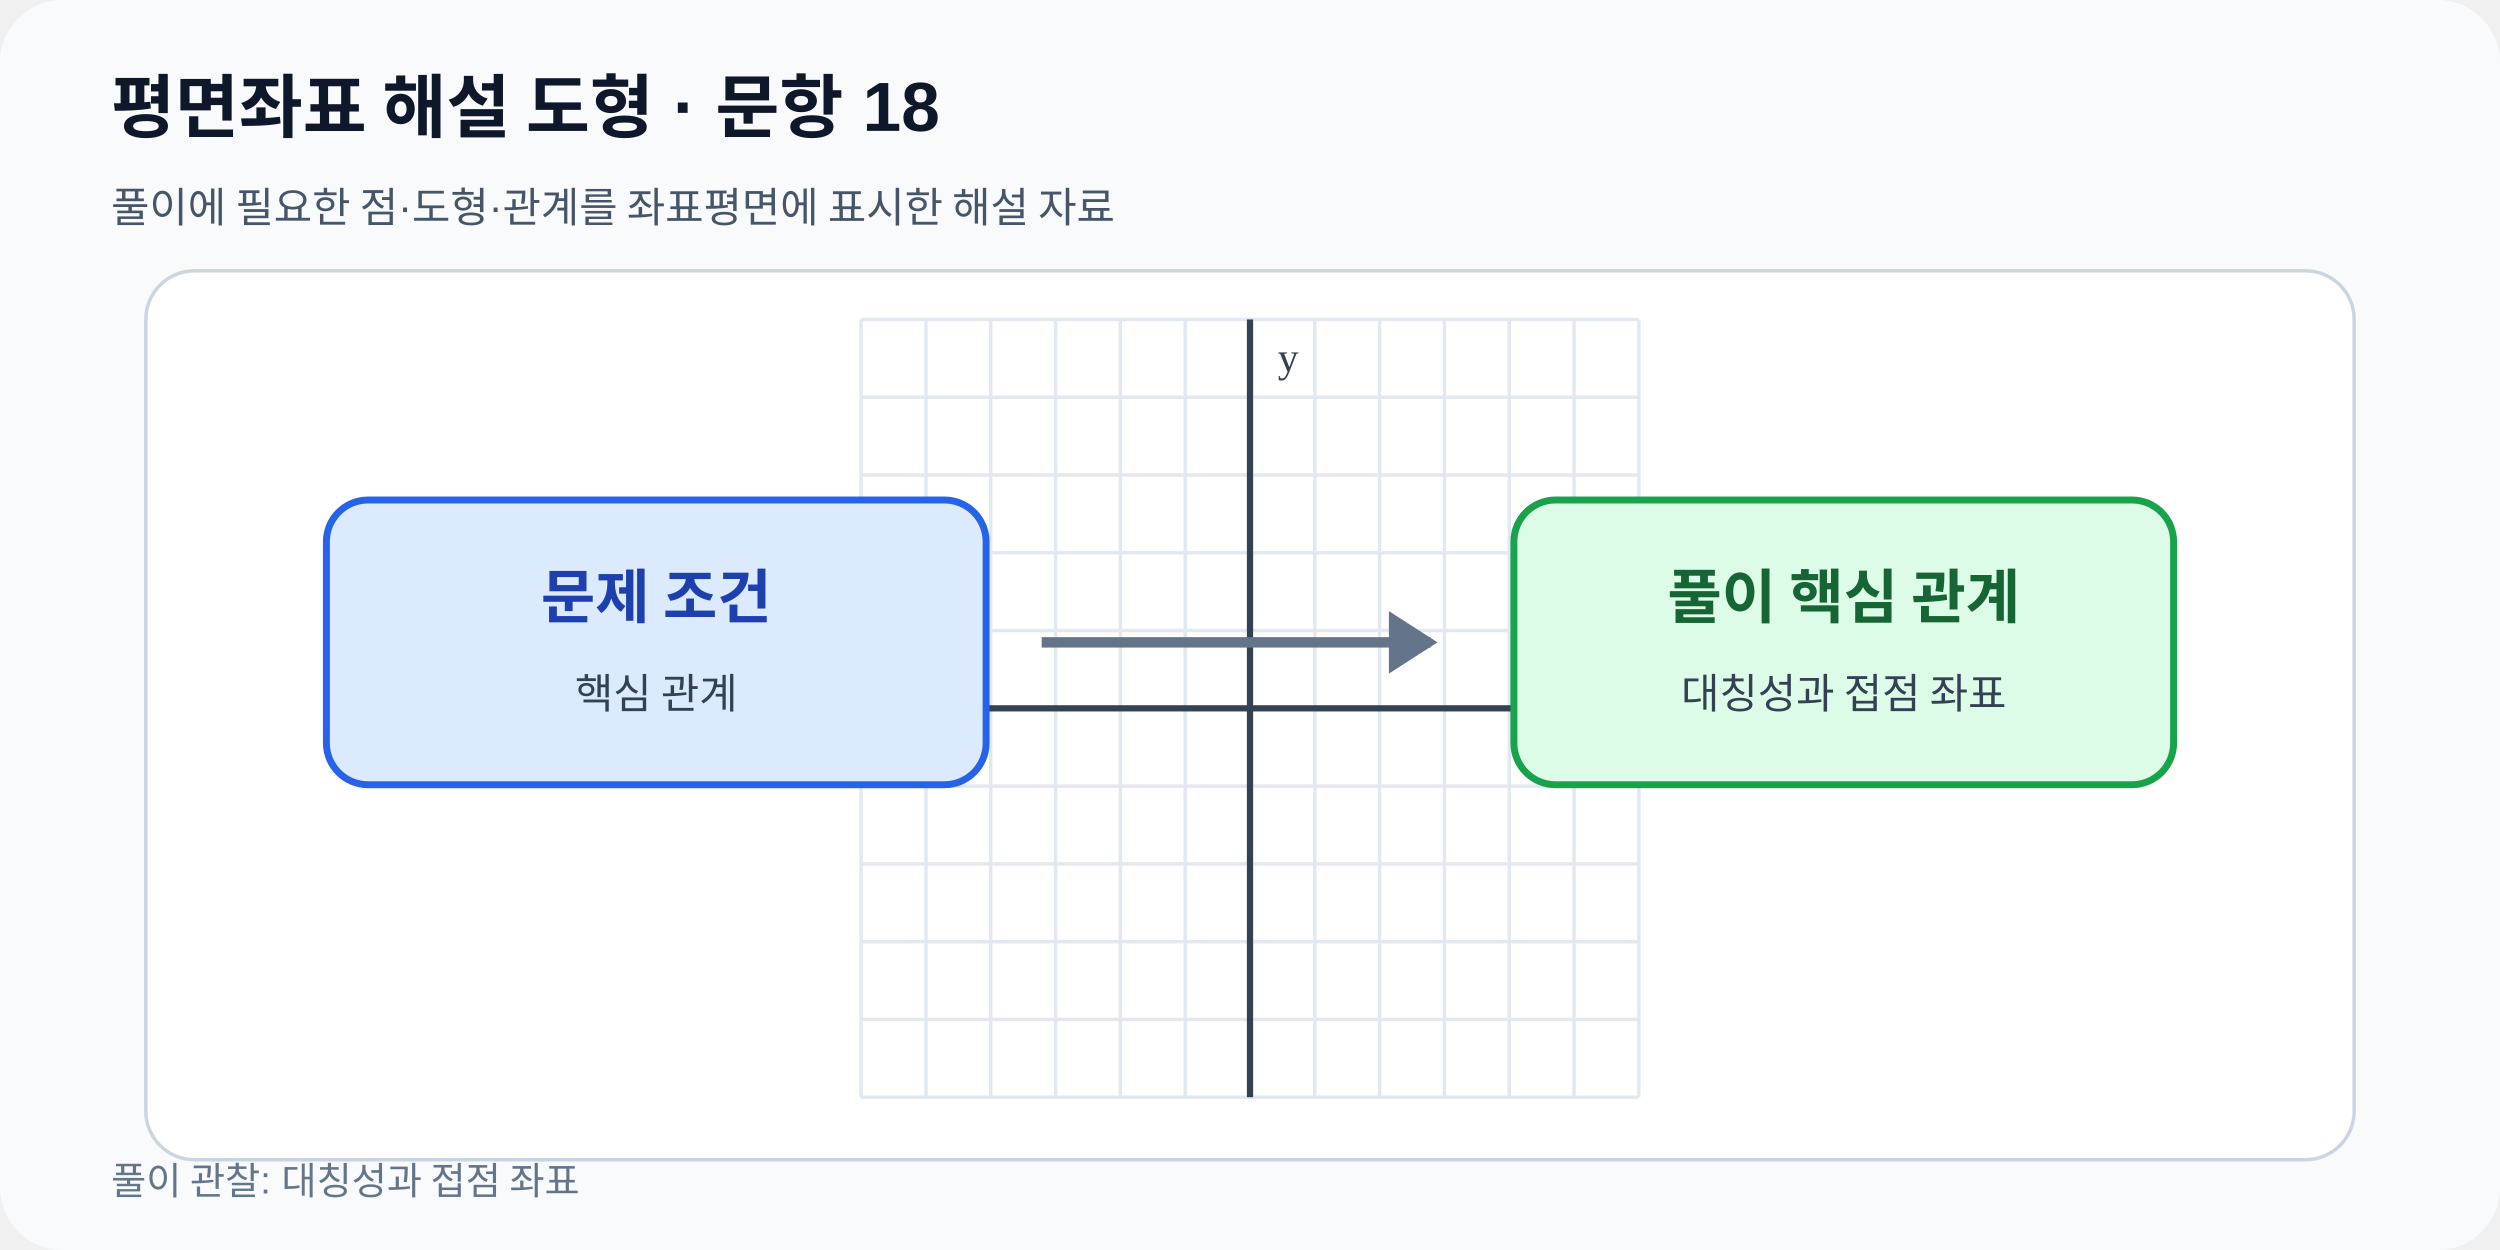
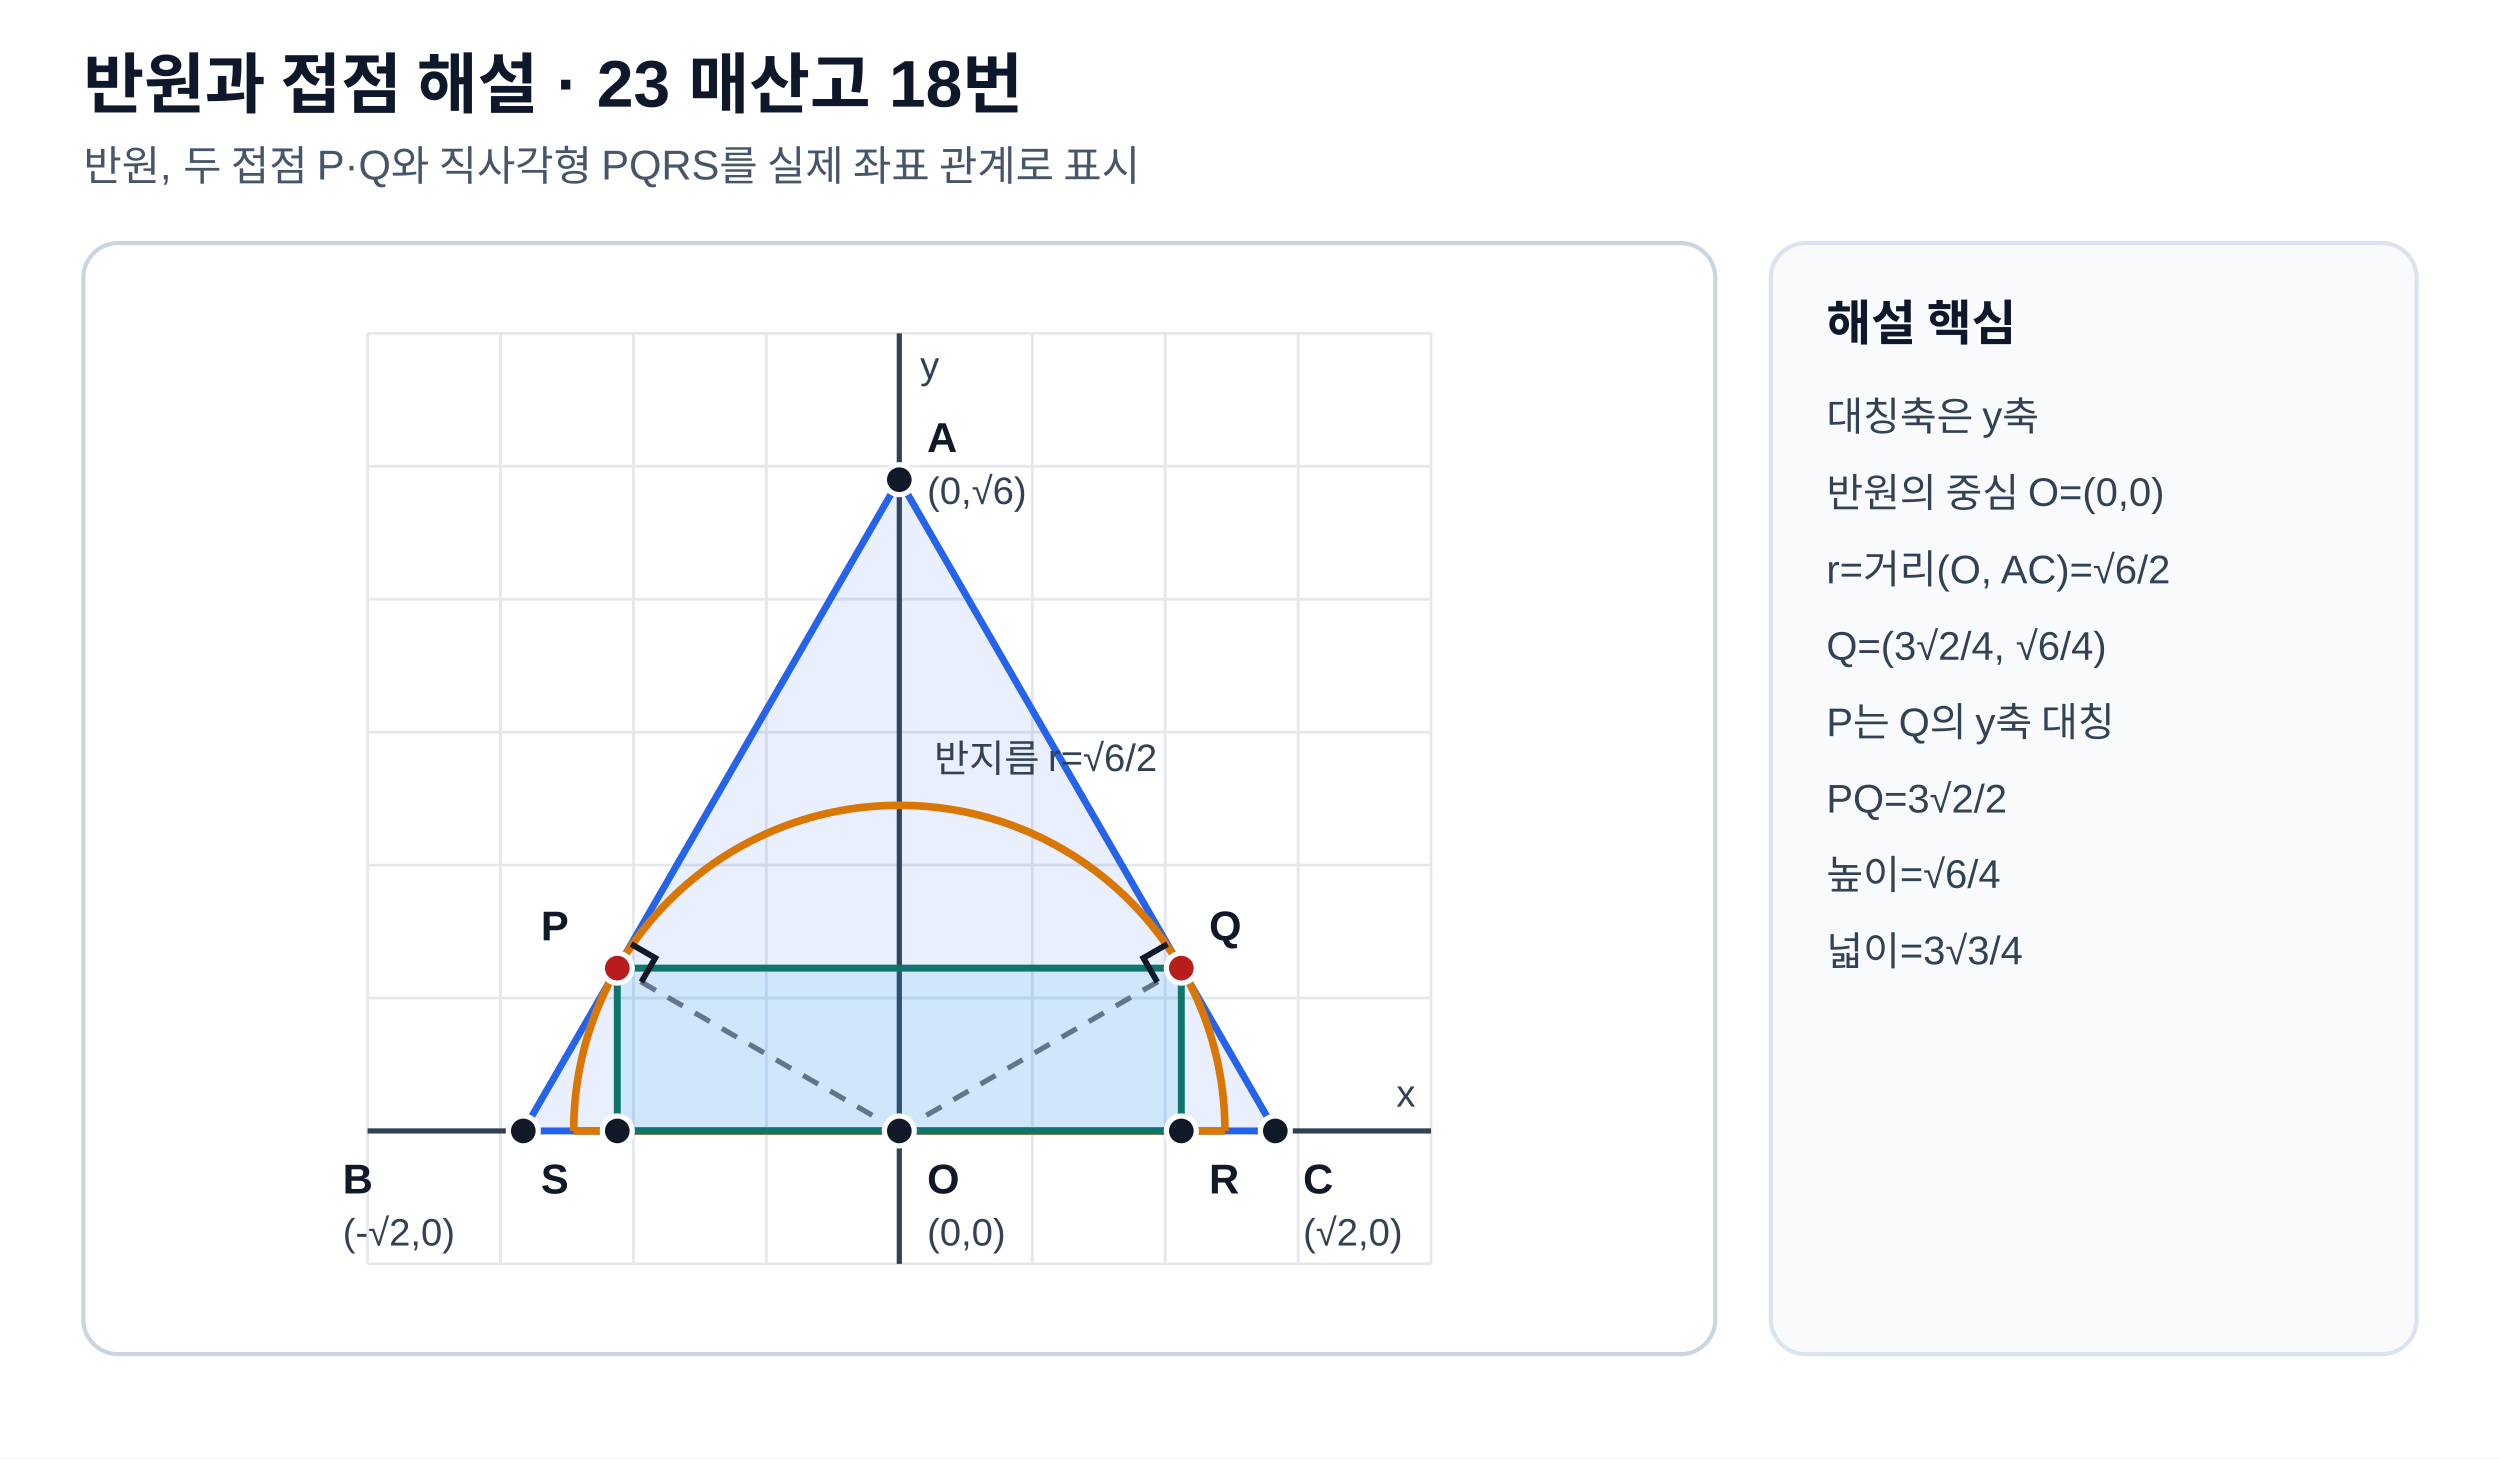
- <svg xmlns="http://www.w3.org/2000/svg" viewBox="0 0 720 360" width="720" height="360" role="img" data-fact-hash="98fd57da3592fa81d2eb10b9540886791437e574222dba267c792502ba66fd59" data-scale-policy="SCHEMATIC_ALLOWED">
-   <defs>
-     <marker id="arrow" markerWidth="8" markerHeight="8" refX="7" refY="4" orient="auto">
-       <path d="M0 0 8 4 0 8z" fill="#2563eb" />
-     </marker>
-   </defs>
-   <rect width="720" height="360" rx="18" fill="#f8fafc" />
-   <text x="32" y="38" font-family="Arial,sans-serif" font-size="20" font-weight="700" fill="#0f172a">평면좌표 해설 도형 · 문항 18</text>
-   <text x="32" y="64" font-family="Arial,sans-serif" font-size="12" fill="#475569">풀이에 필요한 점·도형·관계를 좌표평면에 표시한 해설 자료</text>
-   <rect x="42" y="78" width="636" height="256" rx="14" fill="#ffffff" stroke="#cbd5e1" />
-   <line x1="248.00" y1="92.0" x2="248.00" y2="316.0" stroke="#e2e8f0" stroke-width="1" />
-   <line x1="266.67" y1="92.0" x2="266.67" y2="316.0" stroke="#e2e8f0" stroke-width="1" />
-   <line x1="285.33" y1="92.0" x2="285.33" y2="316.0" stroke="#e2e8f0" stroke-width="1" />
-   <line x1="304.00" y1="92.0" x2="304.00" y2="316.0" stroke="#e2e8f0" stroke-width="1" />
-   <line x1="322.67" y1="92.0" x2="322.67" y2="316.0" stroke="#e2e8f0" stroke-width="1" />
-   <line x1="341.33" y1="92.0" x2="341.33" y2="316.0" stroke="#e2e8f0" stroke-width="1" />
-   <line x1="360.00" y1="92.0" x2="360.00" y2="316.0" stroke="#e2e8f0" stroke-width="1" />
-   <line x1="378.67" y1="92.0" x2="378.67" y2="316.0" stroke="#e2e8f0" stroke-width="1" />
-   <line x1="397.33" y1="92.0" x2="397.33" y2="316.0" stroke="#e2e8f0" stroke-width="1" />
-   <line x1="416.00" y1="92.0" x2="416.00" y2="316.0" stroke="#e2e8f0" stroke-width="1" />
-   <line x1="434.67" y1="92.0" x2="434.67" y2="316.0" stroke="#e2e8f0" stroke-width="1" />
-   <line x1="453.33" y1="92.0" x2="453.33" y2="316.0" stroke="#e2e8f0" stroke-width="1" />
-   <line x1="472.00" y1="92.0" x2="472.00" y2="316.0" stroke="#e2e8f0" stroke-width="1" />
-   <line x1="248.0" y1="316.00" x2="472.0" y2="316.00" stroke="#e2e8f0" stroke-width="1" />
-   <line x1="248.0" y1="293.60" x2="472.0" y2="293.60" stroke="#e2e8f0" stroke-width="1" />
-   <line x1="248.0" y1="271.20" x2="472.0" y2="271.20" stroke="#e2e8f0" stroke-width="1" />
-   <line x1="248.0" y1="248.80" x2="472.0" y2="248.80" stroke="#e2e8f0" stroke-width="1" />
-   <line x1="248.0" y1="226.40" x2="472.0" y2="226.40" stroke="#e2e8f0" stroke-width="1" />
-   <line x1="248.0" y1="204.00" x2="472.0" y2="204.00" stroke="#e2e8f0" stroke-width="1" />
-   <line x1="248.0" y1="181.60" x2="472.0" y2="181.60" stroke="#e2e8f0" stroke-width="1" />
-   <line x1="248.0" y1="159.20" x2="472.0" y2="159.20" stroke="#e2e8f0" stroke-width="1" />
-   <line x1="248.0" y1="136.80" x2="472.0" y2="136.80" stroke="#e2e8f0" stroke-width="1" />
-   <line x1="248.0" y1="114.40" x2="472.0" y2="114.40" stroke="#e2e8f0" stroke-width="1" />
-   <line x1="248.0" y1="92.00" x2="472.0" y2="92.00" stroke="#e2e8f0" stroke-width="1" />
-   <line x1="360.00" y1="92.0" x2="360.00" y2="316.0" stroke="#334155" stroke-width="1.8" />
-   <text x="368.00" y="107.00" font-size="12" fill="#334155">y</text>
-   <line x1="248.0" y1="204.00" x2="472.0" y2="204.00" stroke="#334155" stroke-width="1.8" />
-   <text x="464.00" y="196.00" text-anchor="end" font-size="12" fill="#334155">x</text>
-   <rect x="94" y="144" width="190" height="82" rx="12" fill="#dbeafe" stroke="#2563eb" stroke-width="2" />
-   <rect x="436" y="144" width="190" height="82" rx="12" fill="#dcfce7" stroke="#16a34a" stroke-width="2" />
-   <path d="M300 185h112" stroke="#64748b" stroke-width="3" />
-   <path d="m400 176 14 9-14 9" fill="#64748b" />
-   <text x="189" y="178" text-anchor="middle" font-size="17" font-weight="700" fill="#1e40af">문제 조건</text>
-   <text x="189" y="204" text-anchor="middle" font-size="12" fill="#334155">핵심 관계</text>
-   <text x="531" y="178" text-anchor="middle" font-size="17" font-weight="700" fill="#166534">풀이 핵심 관계</text>
-   <text x="531" y="204" text-anchor="middle" font-size="12" fill="#334155">대칭성과 접점 좌표</text>
-   <text x="32" y="344" font-family="Arial,sans-serif" font-size="11" fill="#64748b">풀이 관찰: 대칭성과 접점 좌표</text>
+ <svg xmlns="http://www.w3.org/2000/svg" viewBox="0 0 720 420" width="720" height="420" role="img">
+   <style>
+ .bg{fill:#ffffff}.panel{fill:#ffffff;stroke:#cbd5e1;stroke-width:1.2}.side{fill:#f8fafc;stroke:#dbe3ef;stroke-width:1.2}
+ .title{font:700 19px Arial,'Malgun Gothic','Noto Sans KR',sans-serif;fill:#0f172a}.subtitle{font:12px Arial,'Malgun Gothic','Noto Sans KR',sans-serif;fill:#475569}
+ .axis{stroke:#334155;stroke-width:1.5}.grid{stroke:#e5e7eb;stroke-width:.8}.shape{stroke:#2563eb;stroke-width:2.4;fill:none}.shape2{stroke:#d97706;stroke-width:2.2;fill:none}.guide{stroke:#64748b;stroke-width:1.5;stroke-dasharray:5 4;fill:none}.point{fill:#111827;stroke:#fff;stroke-width:1.5}
+ .point2{fill:#b91c1c;stroke:#fff;stroke-width:1.5}.label{font:600 12px Arial,'Malgun Gothic','Noto Sans KR',sans-serif;fill:#111827}.small{font:11px Arial,'Malgun Gothic','Noto Sans KR',sans-serif;fill:#334155}.sidehead{font:700 14px Arial,'Malgun Gothic','Noto Sans KR',sans-serif;fill:#0f172a}.sidebody{font:11.5px Arial,'Malgun Gothic','Noto Sans KR',sans-serif;fill:#334155}
+ .areaA{fill:#2563eb;fill-opacity:.10;stroke:#2563eb;stroke-width:2}.areaB{fill:#d97706;fill-opacity:.10;stroke:#d97706;stroke-width:2}.tick{stroke:#111827;stroke-width:1.7}.right{stroke:#111827;stroke-width:1.7;fill:none}.arc{stroke:#7c3aed;stroke-width:1.8;fill:none}
+ </style>
+   <rect class="bg" width="720" height="420" />
+   <text x="24" y="31" class="title">반원과 접점 해설 · 23 매산고 18번</text>
+   <text x="24" y="52" class="subtitle">반원, 두 접점 P·Q와 직사각형 PQRS를 실제 좌표 관계로 표시</text>
+   <rect x="24" y="70" width="470" height="320" rx="10" class="panel" />
+   <rect x="510" y="70" width="186" height="320" rx="10" class="side" />
+   <line x1="105.86" y1="364.00" x2="105.86" y2="96.00" class="grid" />
+   <line x1="144.14" y1="364.00" x2="144.14" y2="96.00" class="grid" />
+   <line x1="182.43" y1="364.00" x2="182.43" y2="96.00" class="grid" />
+   <line x1="220.71" y1="364.00" x2="220.71" y2="96.00" class="grid" />
+   <line x1="259.00" y1="364.00" x2="259.00" y2="96.00" class="grid" />
+   <line x1="297.29" y1="364.00" x2="297.29" y2="96.00" class="grid" />
+   <line x1="335.57" y1="364.00" x2="335.57" y2="96.00" class="grid" />
+   <line x1="373.86" y1="364.00" x2="373.86" y2="96.00" class="grid" />
+   <line x1="412.14" y1="364.00" x2="412.14" y2="96.00" class="grid" />
+   <line x1="105.86" y1="364.00" x2="412.14" y2="364.00" class="grid" />
+   <line x1="105.86" y1="325.71" x2="412.14" y2="325.71" class="grid" />
+   <line x1="105.86" y1="287.43" x2="412.14" y2="287.43" class="grid" />
+   <line x1="105.86" y1="249.14" x2="412.14" y2="249.14" class="grid" />
+   <line x1="105.86" y1="210.86" x2="412.14" y2="210.86" class="grid" />
+   <line x1="105.86" y1="172.57" x2="412.14" y2="172.57" class="grid" />
+   <line x1="105.86" y1="134.29" x2="412.14" y2="134.29" class="grid" />
+   <line x1="105.86" y1="96.00" x2="412.14" y2="96.00" class="grid" />
+   <line x1="259.00" y1="364.00" x2="259.00" y2="96.00" class="axis" />
+   <text x="265.00" y="109.00" class="small">y</text>
+   <line x1="105.86" y1="325.71" x2="412.14" y2="325.71" class="axis" />
+   <text x="402.14" y="318.71" class="small">x</text>
+   <polygon points="259.00,138.15 150.71,325.71 367.29,325.71" class="areaA" />
+   <path d="M 165.22 325.71 A 93.78 93.78 0 0 1 352.78 325.71" class="shape2" />
+   <line x1="165.22" y1="325.71" x2="352.78" y2="325.71" class="shape2" />
+   <polygon points="177.78,278.82 340.22,278.82 340.22,325.71 177.78,325.71" fill="#0ea5e9" fill-opacity=".12" stroke="#0f766e" stroke-width="2" />
+   <line x1="259.00" y1="325.71" x2="177.78" y2="278.82" class="guide" />
+   <line x1="259.00" y1="325.71" x2="340.22" y2="278.82" class="guide" />
+   <circle cx="259.00" cy="138.15" r="4.3" class="point" />
+   <text x="267.00" y="130.15" class="label">A</text>
+   <text x="267.00" y="145.15" class="small">(0,√6)</text>
+   <circle cx="150.71" cy="325.71" r="4.3" class="point" />
+   <text x="98.71" y="343.71" class="label">B</text>
+   <text x="98.71" y="358.71" class="small">(-√2,0)</text>
+   <circle cx="367.29" cy="325.71" r="4.3" class="point" />
+   <text x="375.29" y="343.71" class="label">C</text>
+   <text x="375.29" y="358.71" class="small">(√2,0)</text>
+   <circle cx="259.00" cy="325.71" r="4.3" class="point" />
+   <text x="267.00" y="343.71" class="label">O</text>
+   <text x="267.00" y="358.71" class="small">(0,0)</text>
+   <circle cx="177.78" cy="278.82" r="4.3" class="point2" />
+   <text x="155.78" y="270.82" class="label">P</text>
+   <circle cx="340.22" cy="278.82" r="4.3" class="point2" />
+   <text x="348.22" y="270.82" class="label">Q</text>
+   <circle cx="177.78" cy="325.71" r="4.3" class="point" />
+   <text x="155.78" y="343.71" class="label">S</text>
+   <circle cx="340.22" cy="325.71" r="4.3" class="point" />
+   <text x="348.22" y="343.71" class="label">R</text>
+   <polyline points="184.71,282.82 188.71,275.90 181.78,271.90" class="right" />
+   <polyline points="333.29,282.82 329.29,275.90 336.22,271.90" class="right" />
+   <text x="269.00" y="222.34" class="small" text-anchor="start">반지름 r=√6/2</text>
+   <text x="526" y="98" class="sidehead">해설 핵심</text>
+   <text x="526" y="124" class="sidebody">대칭축은 y축</text>
+   <text x="526" y="146" class="sidebody">반원의 중심 O=(0,0)</text>
+   <text x="526" y="168" class="sidebody">r=거리(O, AC)=√6/2</text>
+   <text x="526" y="190" class="sidebody">Q=(3√2/4, √6/4)</text>
+   <text x="526" y="212" class="sidebody">P는 Q의 y축 대칭</text>
+   <text x="526" y="234" class="sidebody">PQ=3√2/2</text>
+   <text x="526" y="256" class="sidebody">높이=√6/4</text>
+   <text x="526" y="278" class="sidebody">넓이=3√3/4</text>
</svg>
